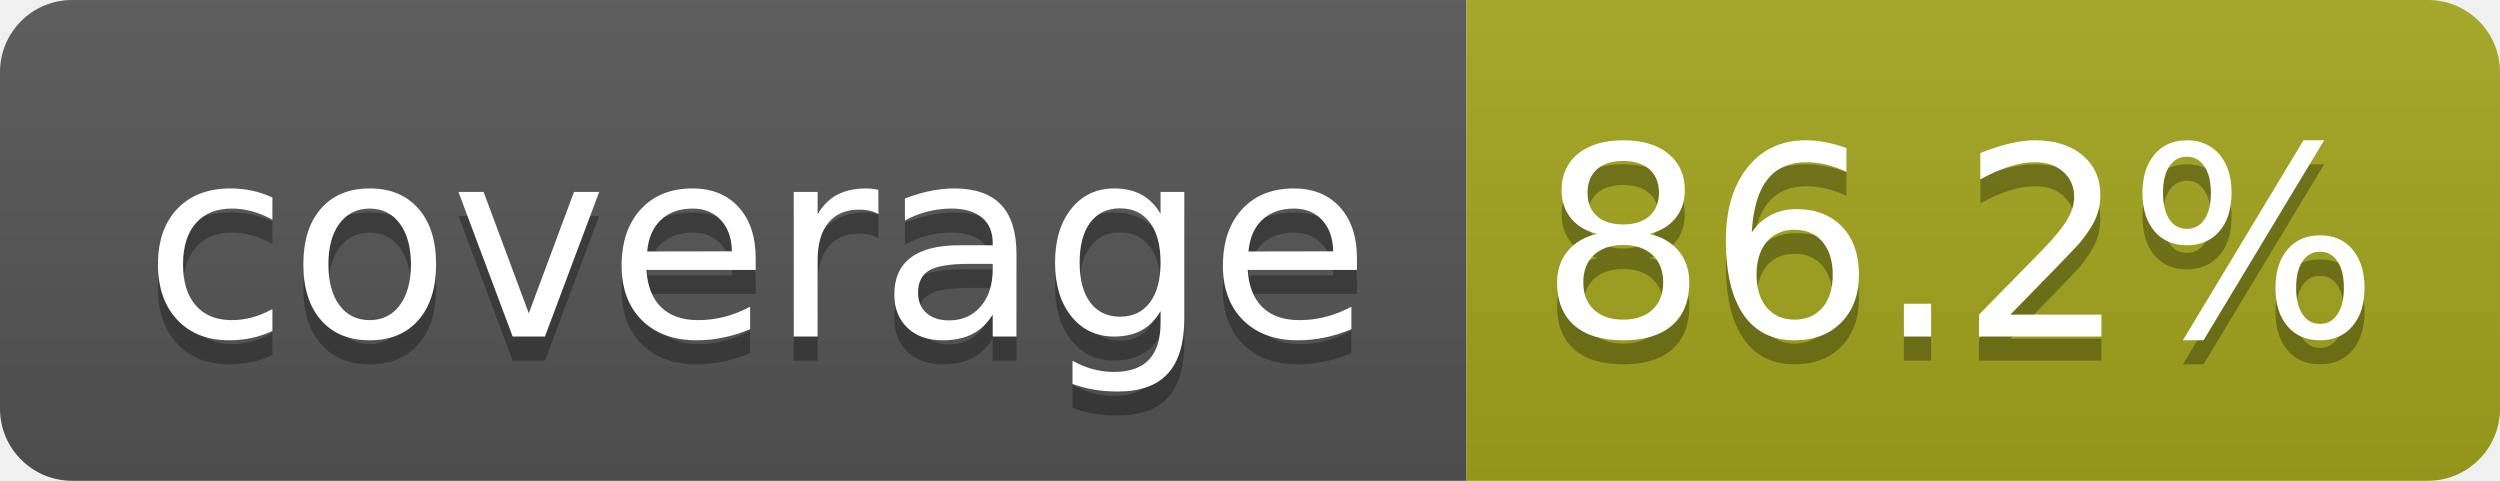
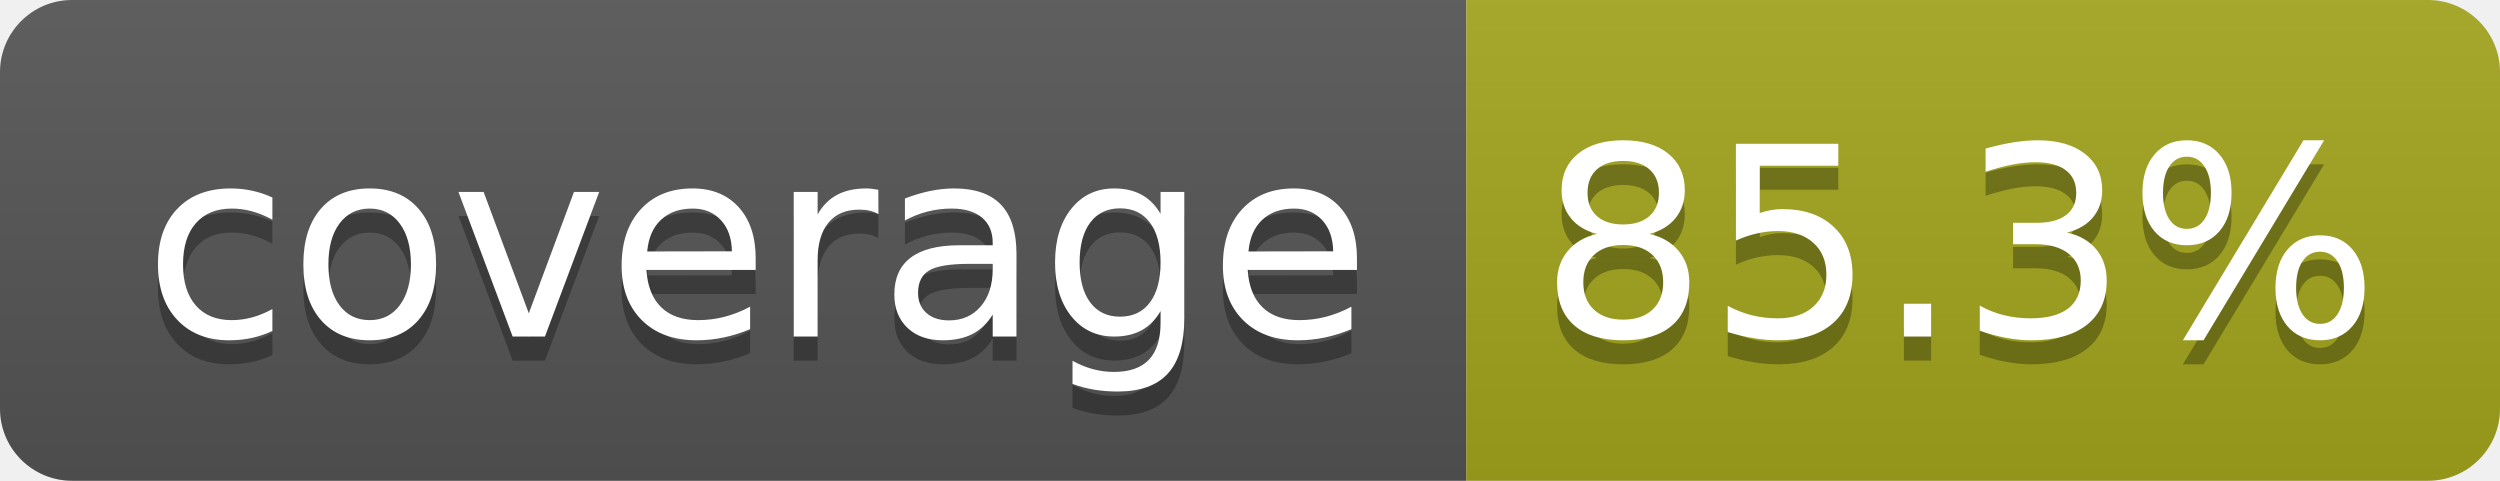
- <svg xmlns="http://www.w3.org/2000/svg" width="104" height="20" role="img" aria-label="coverage: 86.2%">
+ <svg xmlns="http://www.w3.org/2000/svg" width="104" height="20" role="img" aria-label="coverage: 85.3%">
  <linearGradient id="s" x2="0" y2="100%">
    <stop offset="0" stop-color="#bbb" stop-opacity=".1" />
    <stop offset="1" stop-opacity=".1" />
  </linearGradient>
  <clipPath id="r">
    <rect width="104" height="20" rx="3" fill="#fff" />
  </clipPath>
  <g clip-path="url(#r)">
    <rect width="61" height="20" fill="#555" />
    <rect x="61" width="43" height="20" fill="#a4a61d" />
    <rect width="104" height="20" fill="url(#s)" />
  </g>
  <g fill="#fff" text-anchor="middle" font-family="Verdana,Geneva,DejaVu Sans,sans-serif" text-rendering="geometricPrecision" font-size="110">
    <text aria-hidden="true" x="315" y="150" fill="#010101" fill-opacity=".3" transform="scale(.1)" textLength="510">coverage</text>
    <text x="315" y="140" transform="scale(.1)" fill="#fff" textLength="510">coverage</text>
-     <text aria-hidden="true" x="815" y="150" fill="#010101" fill-opacity=".3" transform="scale(.1)" textLength="330">86.2%</text>
-     <text x="815" y="140" transform="scale(.1)" fill="#fff" textLength="330">86.2%</text>
+     <text aria-hidden="true" x="815" y="150" fill="#010101" fill-opacity=".3" transform="scale(.1)" textLength="330">85.3%</text>
+     <text x="815" y="140" transform="scale(.1)" fill="#fff" textLength="330">85.3%</text>
  </g>
</svg>
